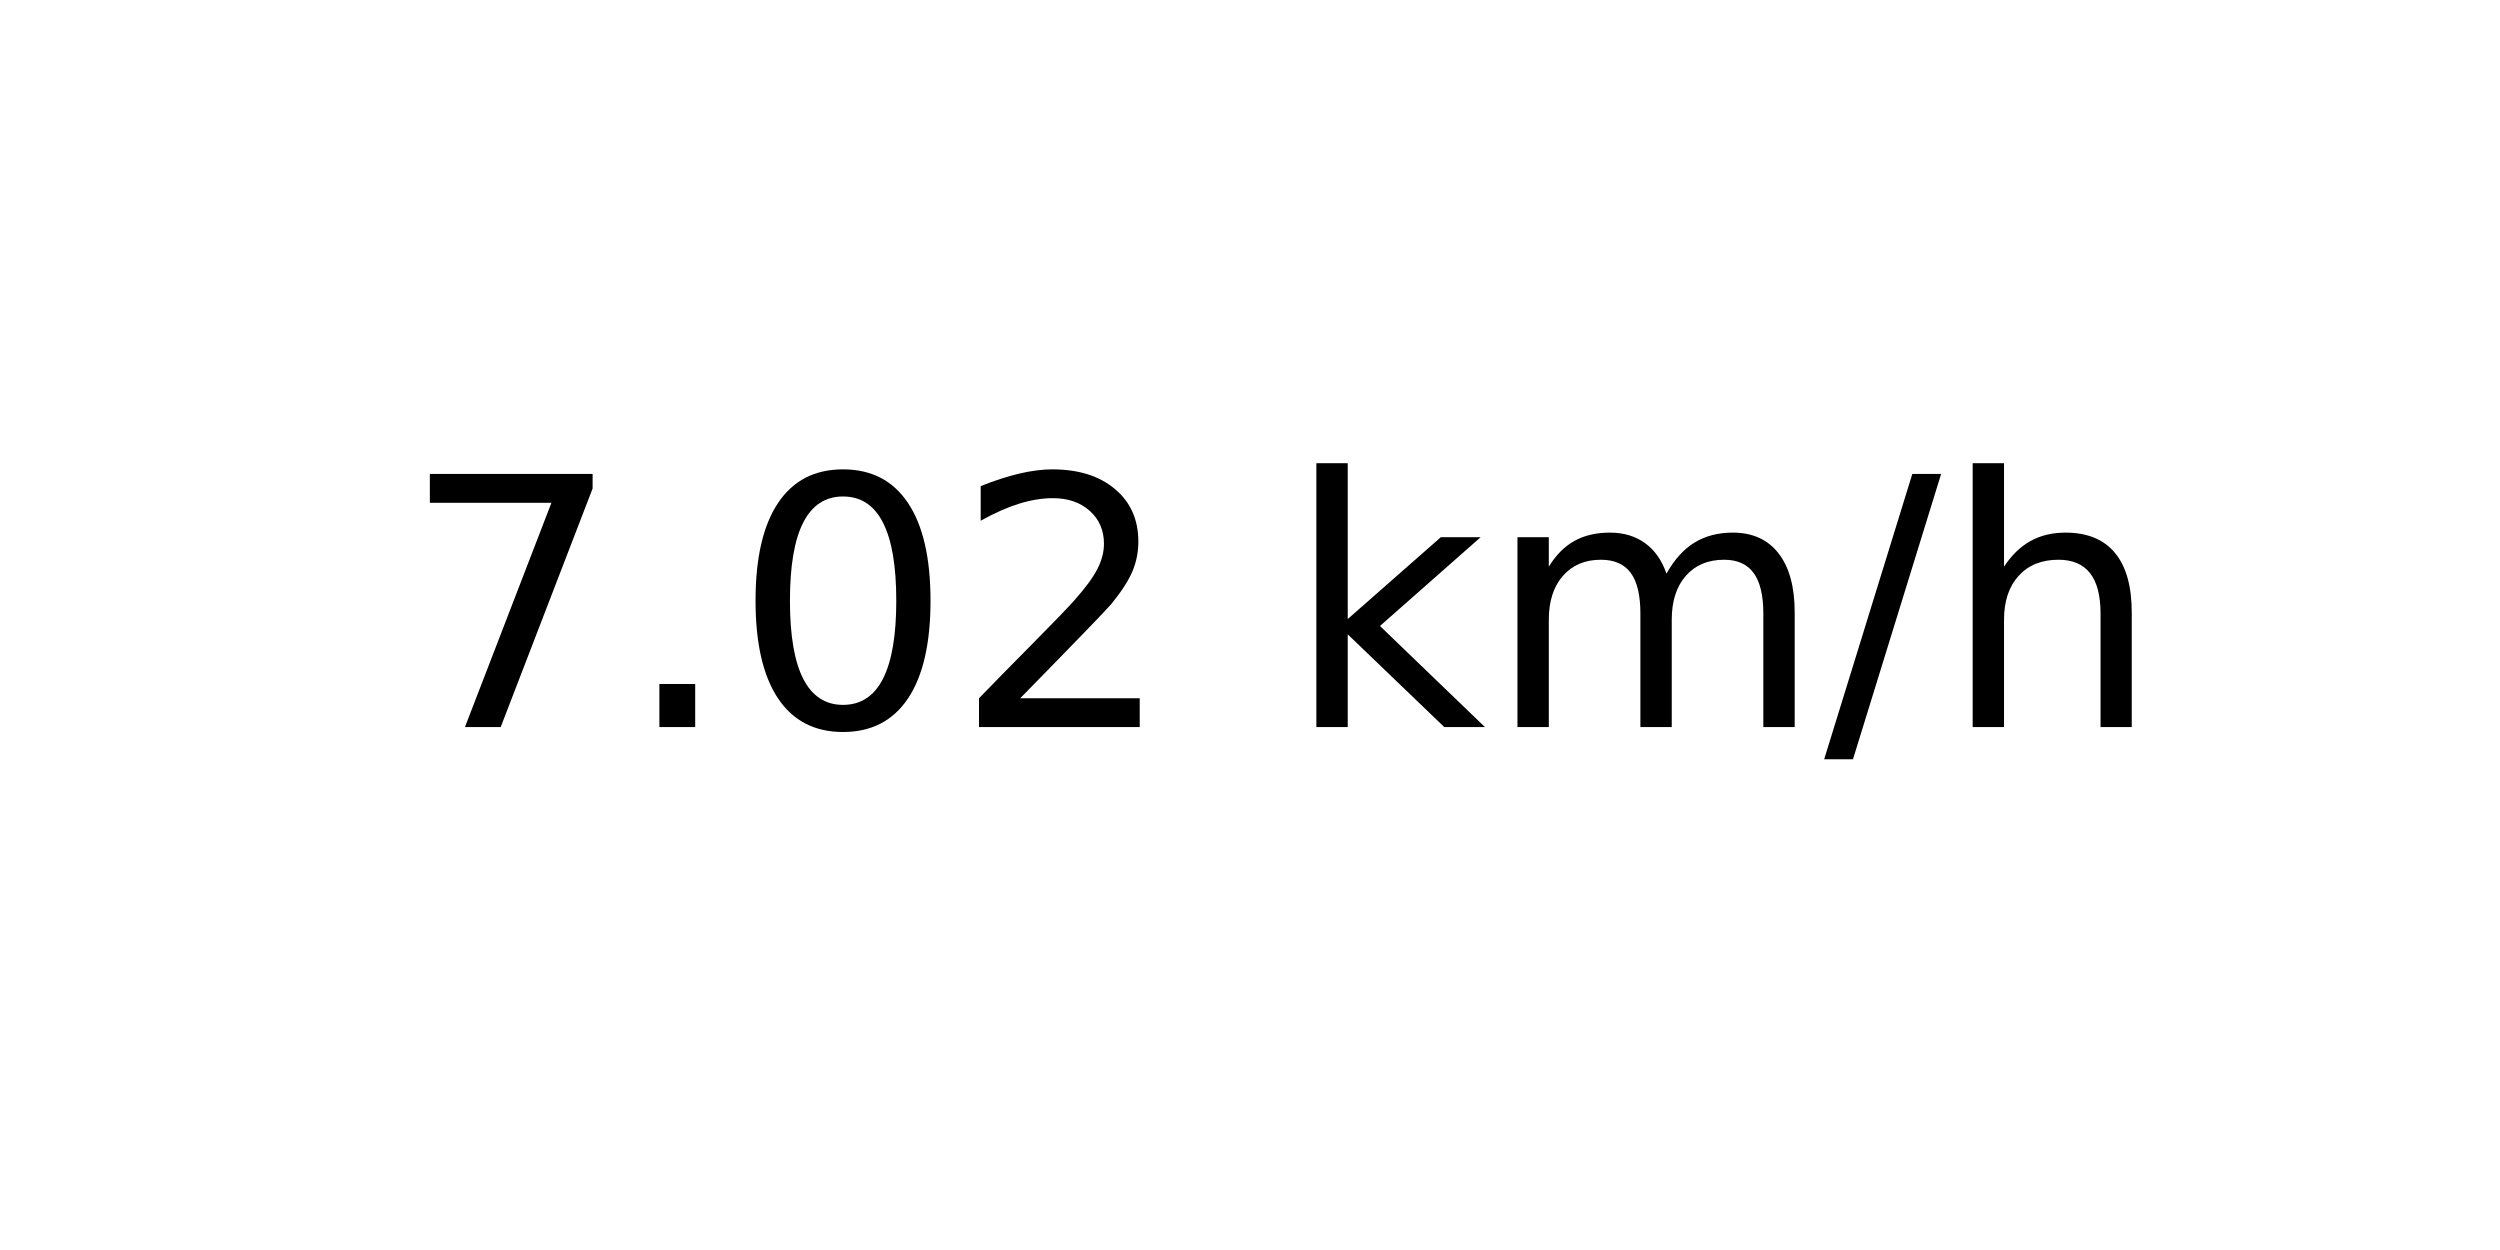
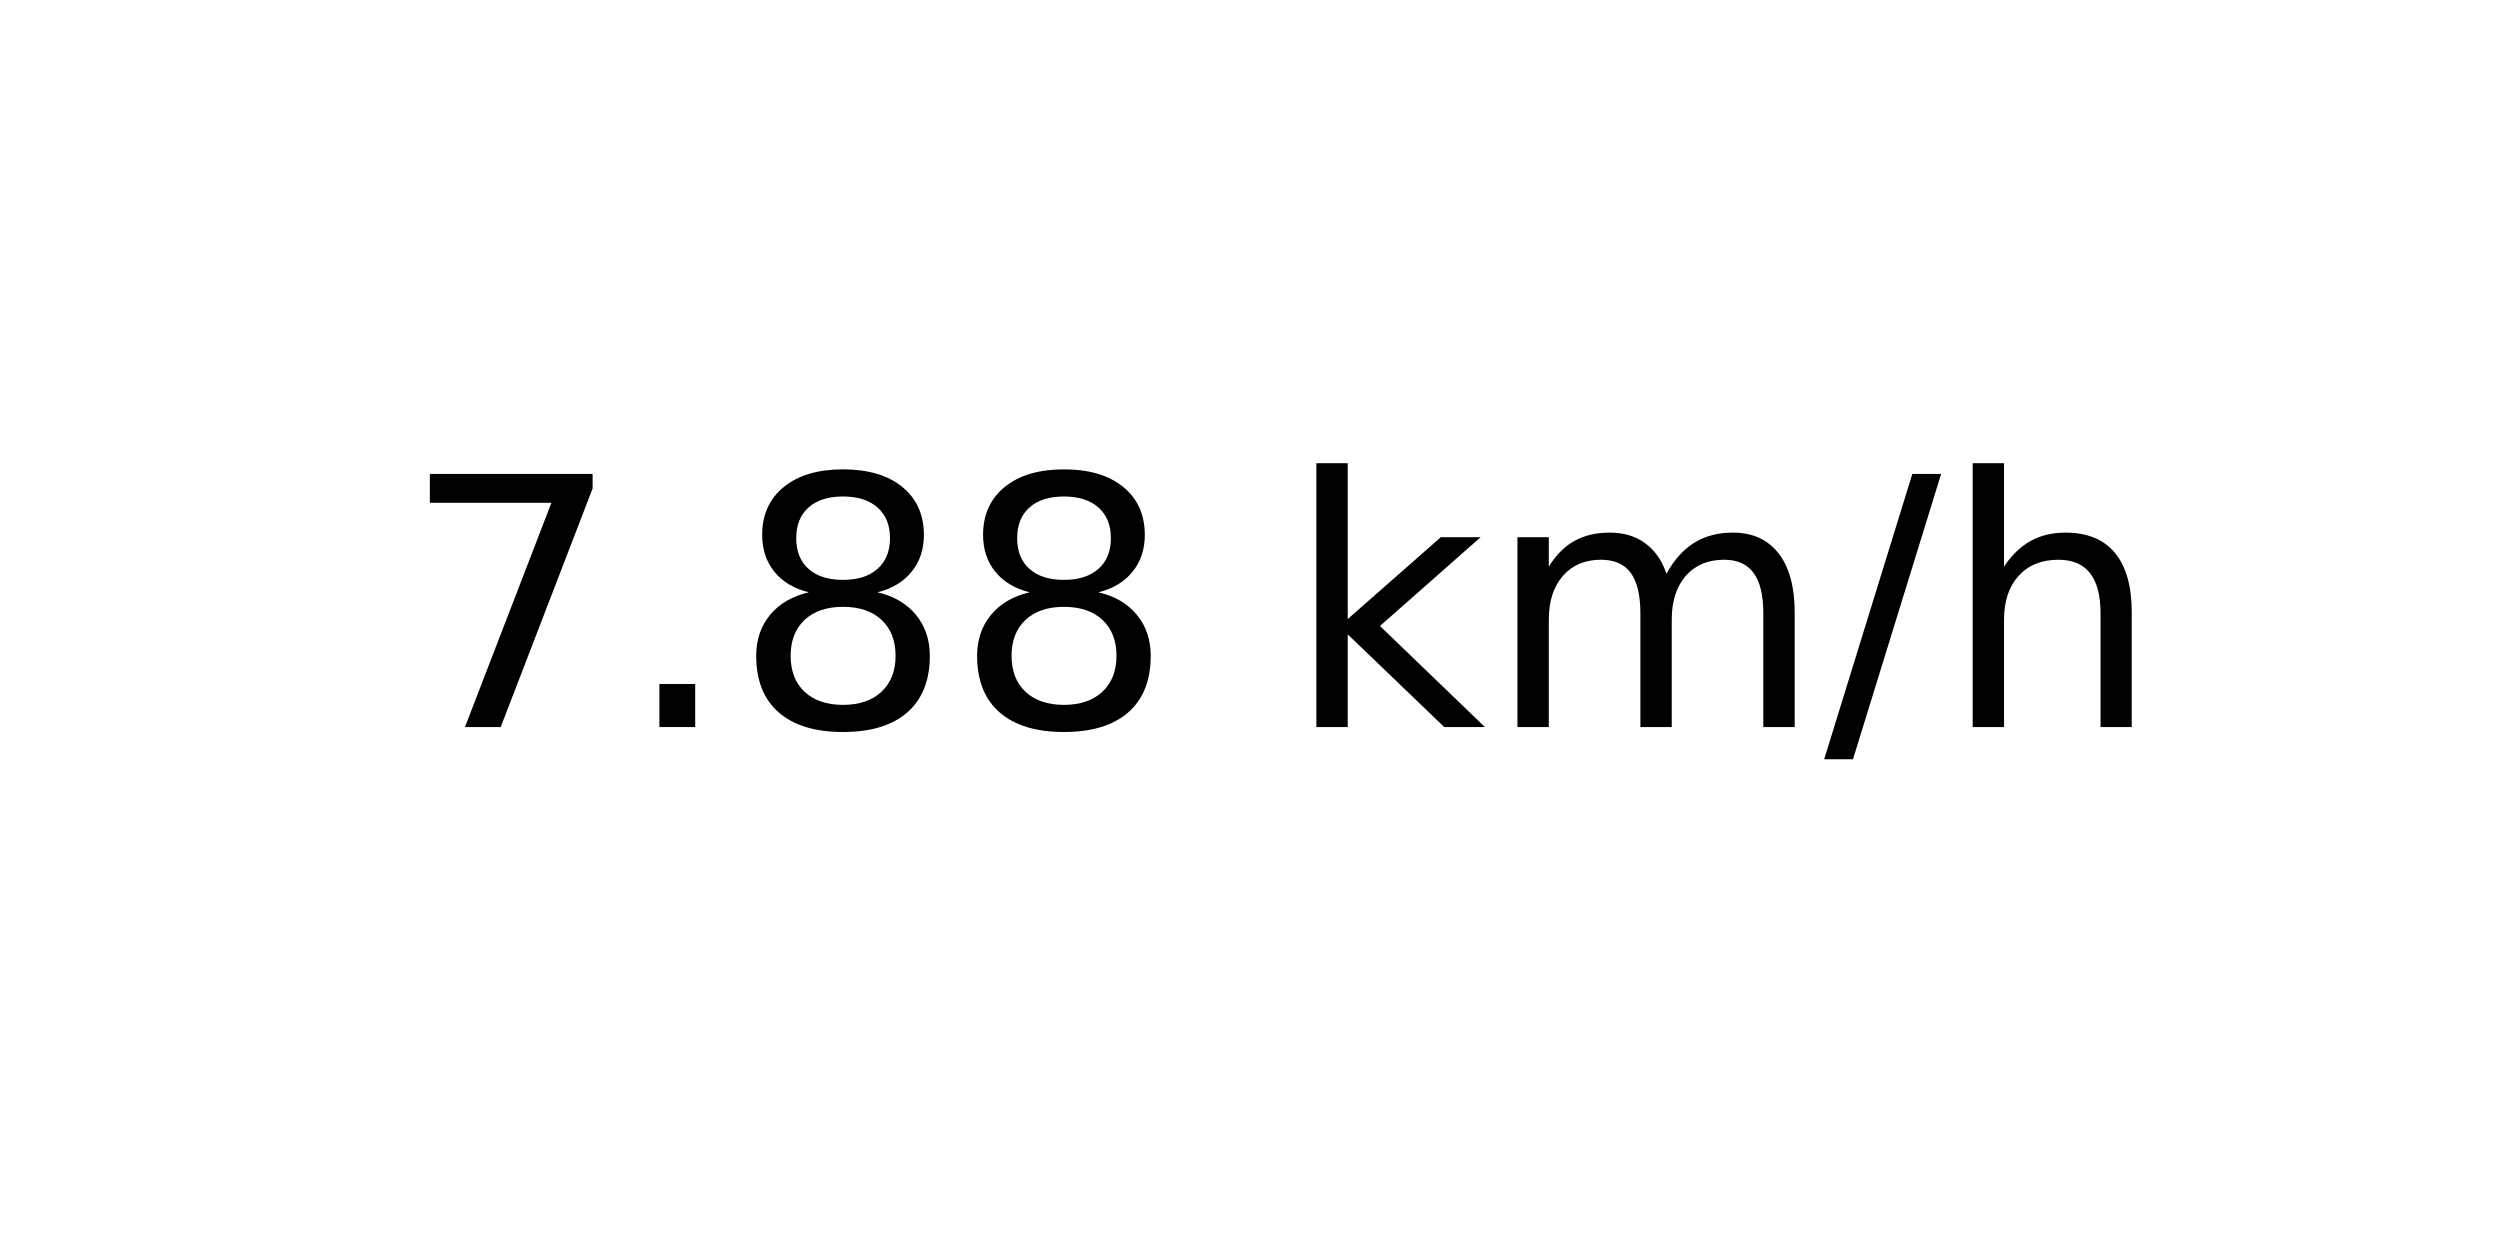
<svg xmlns="http://www.w3.org/2000/svg" xmlns:xlink="http://www.w3.org/1999/xlink" width="72pt" height="36pt" viewBox="0 0 72 36" version="1.1">
  <defs>
    <style type="text/css">*{stroke-linejoin: round; stroke-linecap: butt}</style>
  </defs>
  <g id="figure_1">
    <g id="axes_1">
      <g id="text_1">
        <g transform="translate(11.55937 20.93937) scale(0.1 -0.1)">
          <defs>
            <path id="DejaVuSans-37" d="M 525 4666  L 3525 4666  L 3525 4397  L 1831 0  L 1172 0  L 2766 4134  L 525 4134  L 525 4666  z " transform="scale(0.015625)" />
            <path id="DejaVuSans-2e" d="M 684 794  L 1344 794  L 1344 0  L 684 0  L 684 794  z " transform="scale(0.015625)" />
-             <path id="DejaVuSans-30" d="M 2034 4250  Q 1547 4250 1301 3770  Q 1056 3291 1056 2328  Q 1056 1369 1301 889  Q 1547 409 2034 409  Q 2525 409 2770 889  Q 3016 1369 3016 2328  Q 3016 3291 2770 3770  Q 2525 4250 2034 4250  z M 2034 4750  Q 2819 4750 3233 4129  Q 3647 3509 3647 2328  Q 3647 1150 3233 529  Q 2819 -91 2034 -91  Q 1250 -91 836 529  Q 422 1150 422 2328  Q 422 3509 836 4129  Q 1250 4750 2034 4750  z " transform="scale(0.015625)" />
-             <path id="DejaVuSans-32" d="M 1228 531  L 3431 531  L 3431 0  L 469 0  L 469 531  Q 828 903 1448 1529  Q 2069 2156 2228 2338  Q 2531 2678 2651 2914  Q 2772 3150 2772 3378  Q 2772 3750 2511 3984  Q 2250 4219 1831 4219  Q 1534 4219 1204 4116  Q 875 4013 500 3803  L 500 4441  Q 881 4594 1212 4672  Q 1544 4750 1819 4750  Q 2544 4750 2975 4387  Q 3406 4025 3406 3419  Q 3406 3131 3298 2873  Q 3191 2616 2906 2266  Q 2828 2175 2409 1742  Q 1991 1309 1228 531  z " transform="scale(0.015625)" />
+             <path id="DejaVuSans-38" d="M 2034 2216  Q 1584 2216 1326 1975  Q 1069 1734 1069 1313  Q 1069 891 1326 650  Q 1584 409 2034 409  Q 2484 409 2743 651  Q 3003 894 3003 1313  Q 3003 1734 2745 1975  Q 2488 2216 2034 2216  z M 1403 2484  Q 997 2584 770 2862  Q 544 3141 544 3541  Q 544 4100 942 4425  Q 1341 4750 2034 4750  Q 2731 4750 3128 4425  Q 3525 4100 3525 3541  Q 3525 3141 3298 2862  Q 3072 2584 2669 2484  Q 3125 2378 3379 2068  Q 3634 1759 3634 1313  Q 3634 634 3220 271  Q 2806 -91 2034 -91  Q 1263 -91 848 271  Q 434 634 434 1313  Q 434 1759 690 2068  Q 947 2378 1403 2484  z M 1172 3481  Q 1172 3119 1398 2916  Q 1625 2713 2034 2713  Q 2441 2713 2670 2916  Q 2900 3119 2900 3481  Q 2900 3844 2670 4047  Q 2441 4250 2034 4250  Q 1625 4250 1398 4047  Q 1172 3844 1172 3481  z " transform="scale(0.015625)" />
            <path id="DejaVuSans-20" transform="scale(0.015625)" />
            <path id="DejaVuSans-6b" d="M 581 4863  L 1159 4863  L 1159 1991  L 2875 3500  L 3609 3500  L 1753 1863  L 3688 0  L 2938 0  L 1159 1709  L 1159 0  L 581 0  L 581 4863  z " transform="scale(0.015625)" />
            <path id="DejaVuSans-6d" d="M 3328 2828  Q 3544 3216 3844 3400  Q 4144 3584 4550 3584  Q 5097 3584 5394 3201  Q 5691 2819 5691 2113  L 5691 0  L 5113 0  L 5113 2094  Q 5113 2597 4934 2840  Q 4756 3084 4391 3084  Q 3944 3084 3684 2787  Q 3425 2491 3425 1978  L 3425 0  L 2847 0  L 2847 2094  Q 2847 2600 2669 2842  Q 2491 3084 2119 3084  Q 1678 3084 1418 2786  Q 1159 2488 1159 1978  L 1159 0  L 581 0  L 581 3500  L 1159 3500  L 1159 2956  Q 1356 3278 1631 3431  Q 1906 3584 2284 3584  Q 2666 3584 2933 3390  Q 3200 3197 3328 2828  z " transform="scale(0.015625)" />
            <path id="DejaVuSans-2f" d="M 1625 4666  L 2156 4666  L 531 -594  L 0 -594  L 1625 4666  z " transform="scale(0.015625)" />
            <path id="DejaVuSans-68" d="M 3513 2113  L 3513 0  L 2938 0  L 2938 2094  Q 2938 2591 2744 2837  Q 2550 3084 2163 3084  Q 1697 3084 1428 2787  Q 1159 2491 1159 1978  L 1159 0  L 581 0  L 581 4863  L 1159 4863  L 1159 2956  Q 1366 3272 1645 3428  Q 1925 3584 2291 3584  Q 2894 3584 3203 3211  Q 3513 2838 3513 2113  z " transform="scale(0.015625)" />
          </defs>
          <use xlink:href="#DejaVuSans-37" />
          <use xlink:href="#DejaVuSans-2e" x="63.623" />
-           <use xlink:href="#DejaVuSans-30" x="95.41" />
-           <use xlink:href="#DejaVuSans-32" x="159.033" />
+           <use xlink:href="#DejaVuSans-38" x="95.41" />
+           <use xlink:href="#DejaVuSans-38" x="159.033" />
          <use xlink:href="#DejaVuSans-20" x="222.656" />
          <use xlink:href="#DejaVuSans-6b" x="254.443" />
          <use xlink:href="#DejaVuSans-6d" x="312.354" />
          <use xlink:href="#DejaVuSans-2f" x="409.766" />
          <use xlink:href="#DejaVuSans-68" x="443.457" />
        </g>
      </g>
    </g>
  </g>
</svg>
